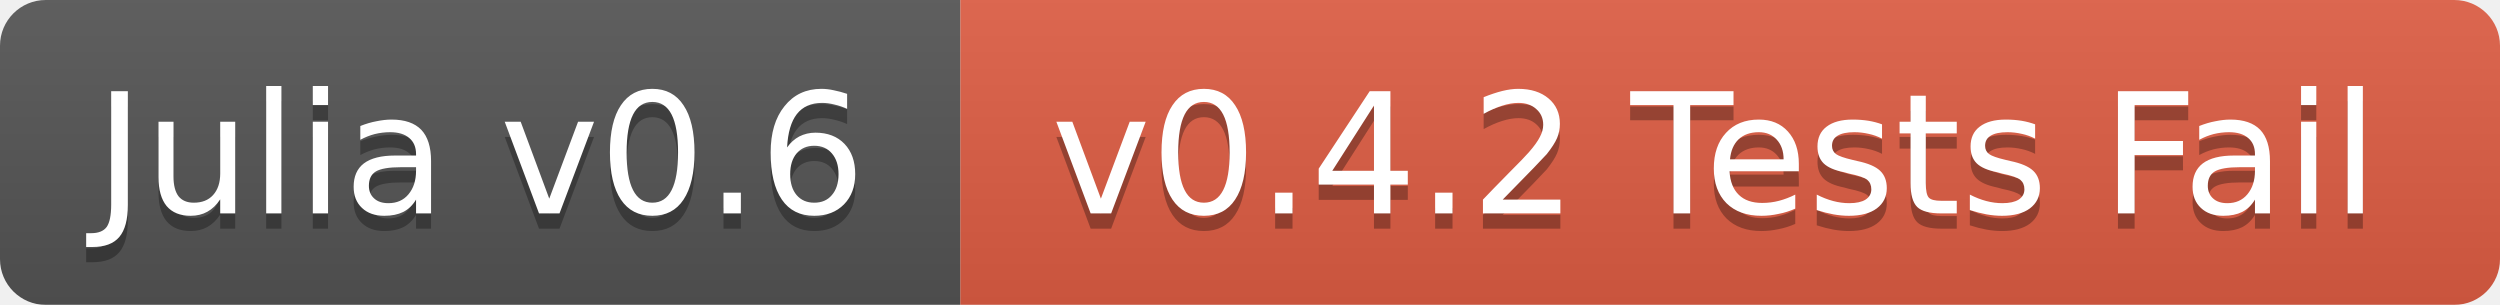
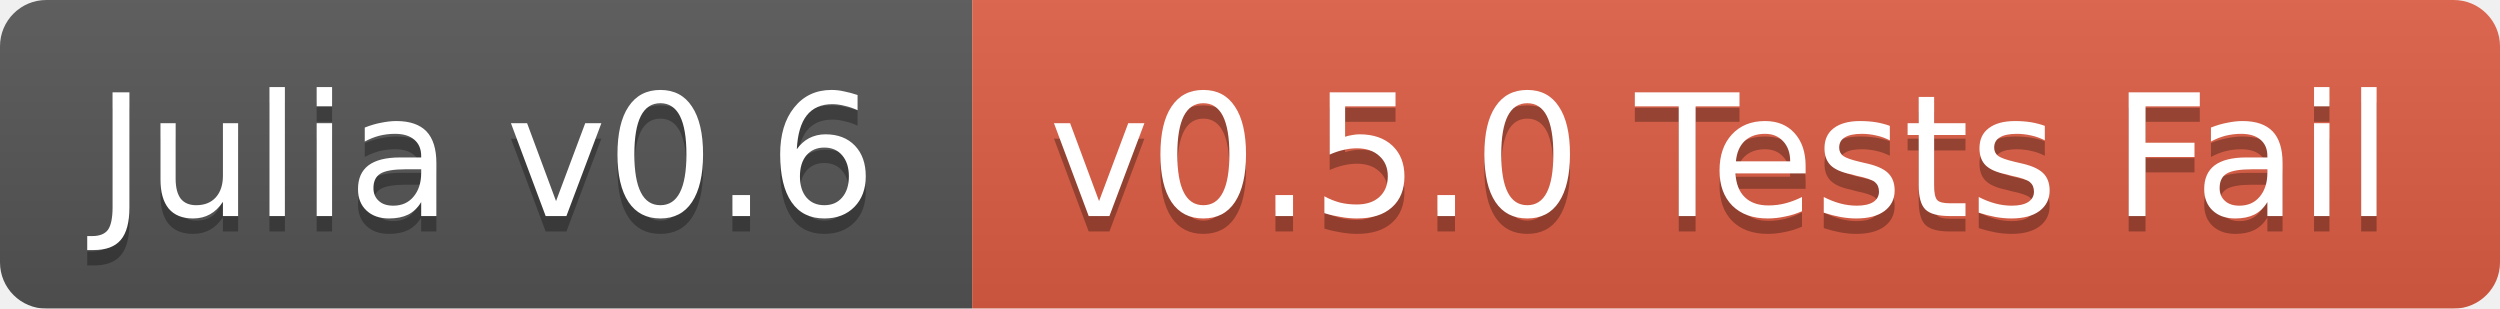
- <svg xmlns="http://www.w3.org/2000/svg" width="164" height="20">
+ <svg xmlns="http://www.w3.org/2000/svg" width="162" height="20">
  <linearGradient id="b" x2="0" y2="100%">
    <stop offset="0" stop-color="#bbb" stop-opacity=".1" />
    <stop offset="1" stop-opacity=".1" />
  </linearGradient>
  <mask id="a">
-     <rect width="164" height="20" rx="3" fill="#fff" />
+     <rect width="162" height="20" rx="3" fill="#fff" />
  </mask>
  <g mask="url(#a)">
    <path fill="#555" d="M0 0h63v20H0z" />
-     <path fill="#e05d44" d="M63 0h101v20H63z" />
-     <path fill="url(#b)" d="M0 0h164v20H0z" />
+     <path fill="#e05d44" d="M63 0h99v20H63z" />
+     <path fill="url(#b)" d="M0 0h162v20H0z" />
  </g>
  <g fill="#fff" text-anchor="middle" font-family="DejaVu Sans,Verdana,Geneva,sans-serif" font-size="11">
    <text x="31.5" y="15" fill="#010101" fill-opacity=".3">Julia v0.6</text>
    <text x="31.5" y="14">Julia v0.6</text>
-     <text x="112.5" y="15" fill="#010101" fill-opacity=".3">v0.4.2 Tests Fail</text>
-     <text x="112.5" y="14">v0.4.2 Tests Fail</text>
+     <text x="111.5" y="15" fill="#010101" fill-opacity=".3">v0.5.0 Tests Fail</text>
+     <text x="111.5" y="14">v0.5.0 Tests Fail</text>
  </g>
</svg>
